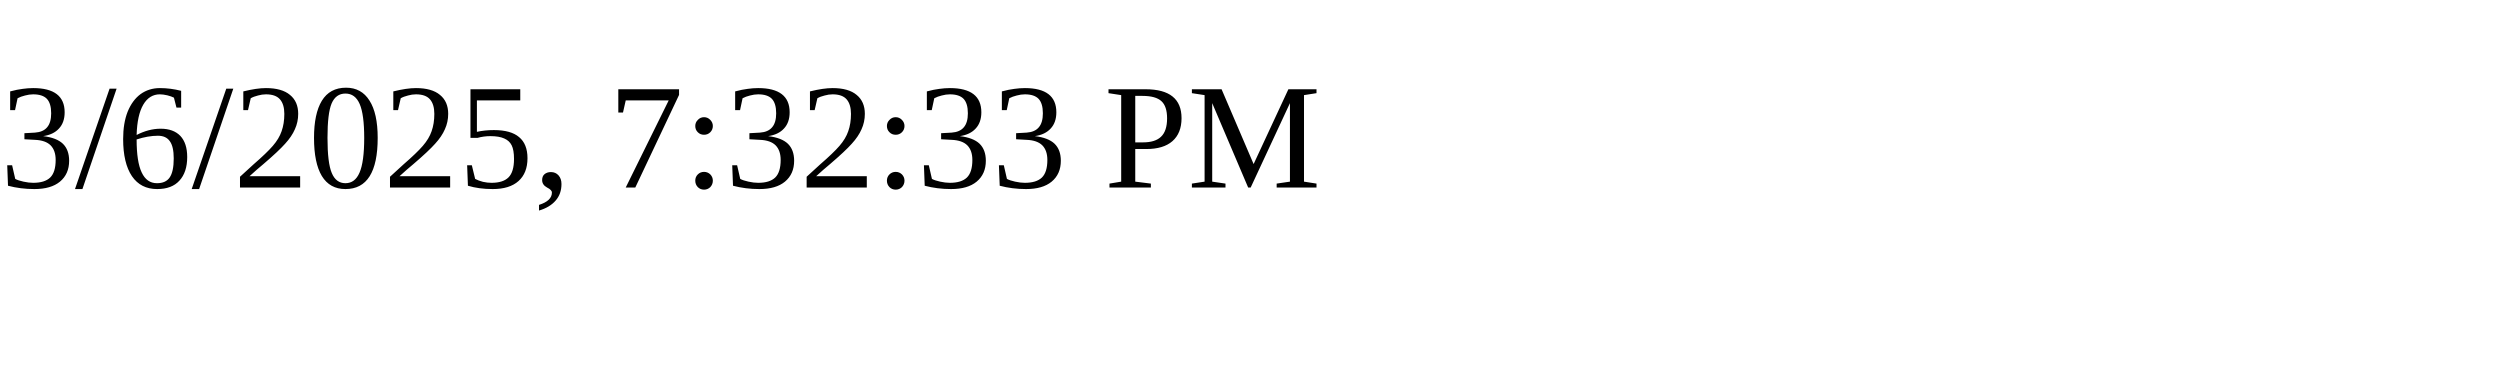
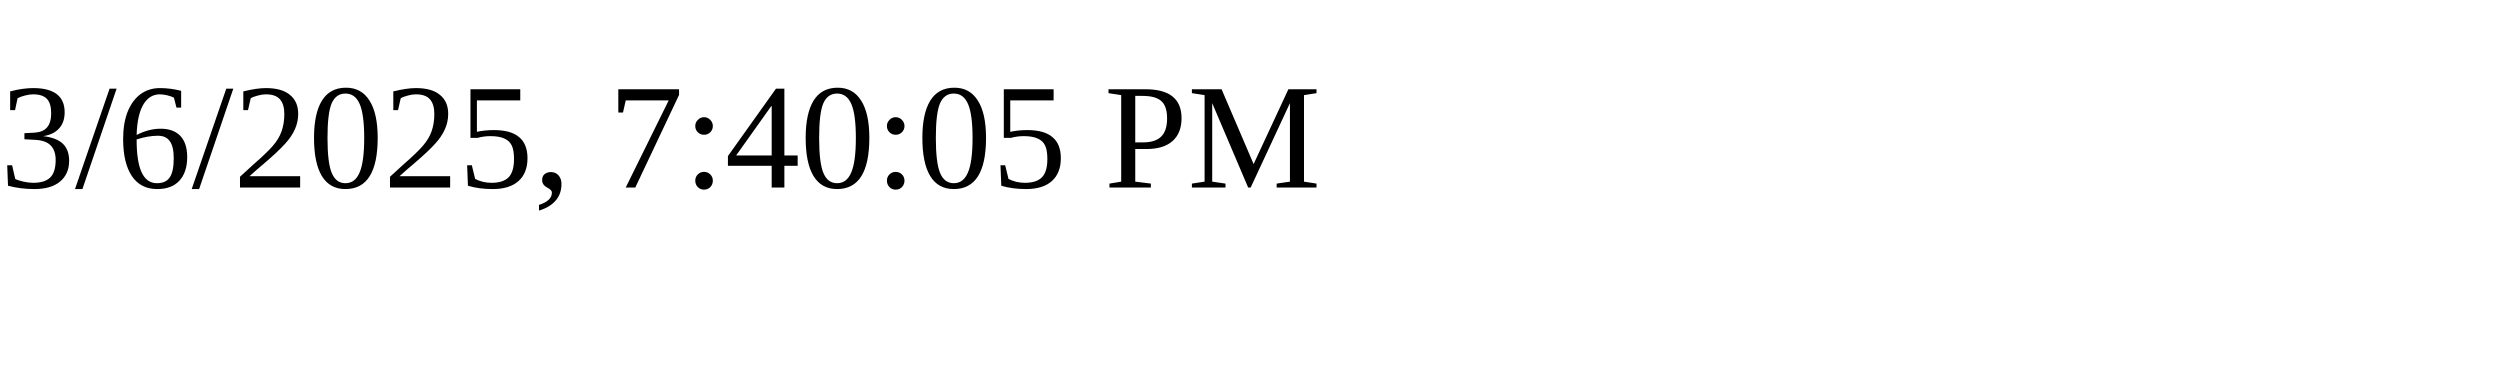
<svg xmlns="http://www.w3.org/2000/svg" height="30" width="200">
-   <text x="0" y="15">3/6/2025, 7:32:33 PM</text>
+   <text x="0" y="15">3/6/2025, 7:40:05 PM</text>
</svg>
